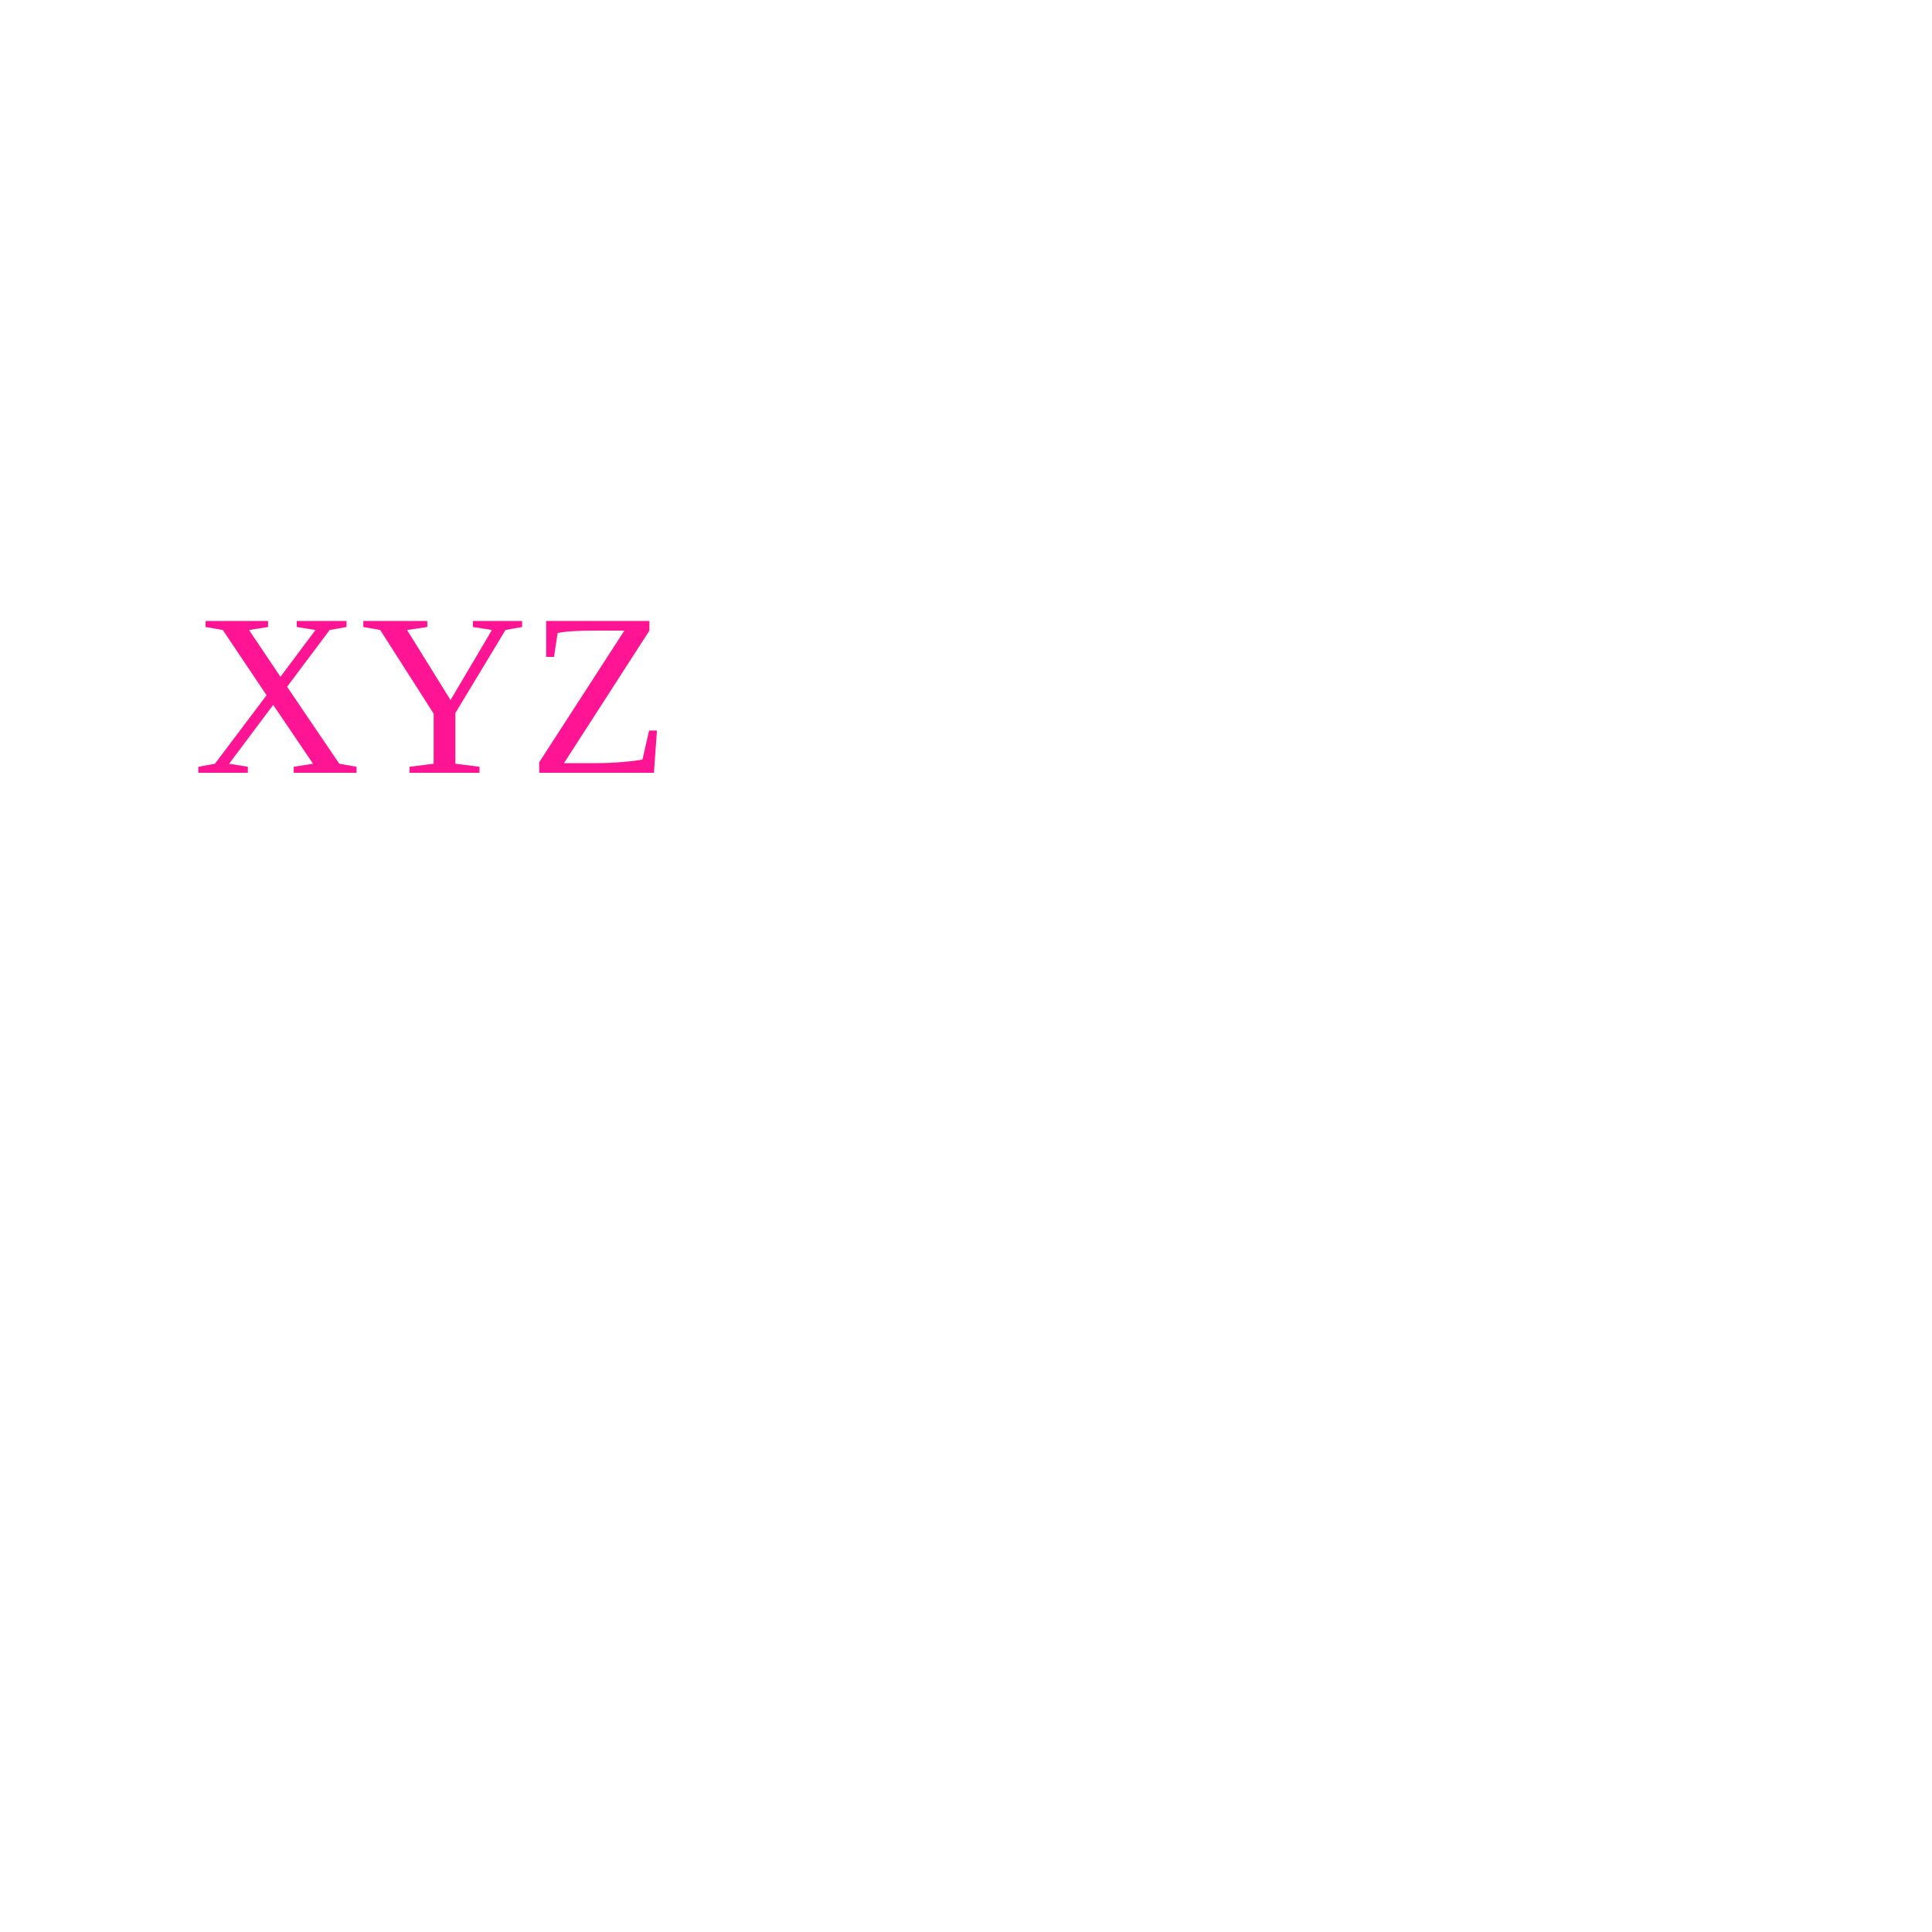
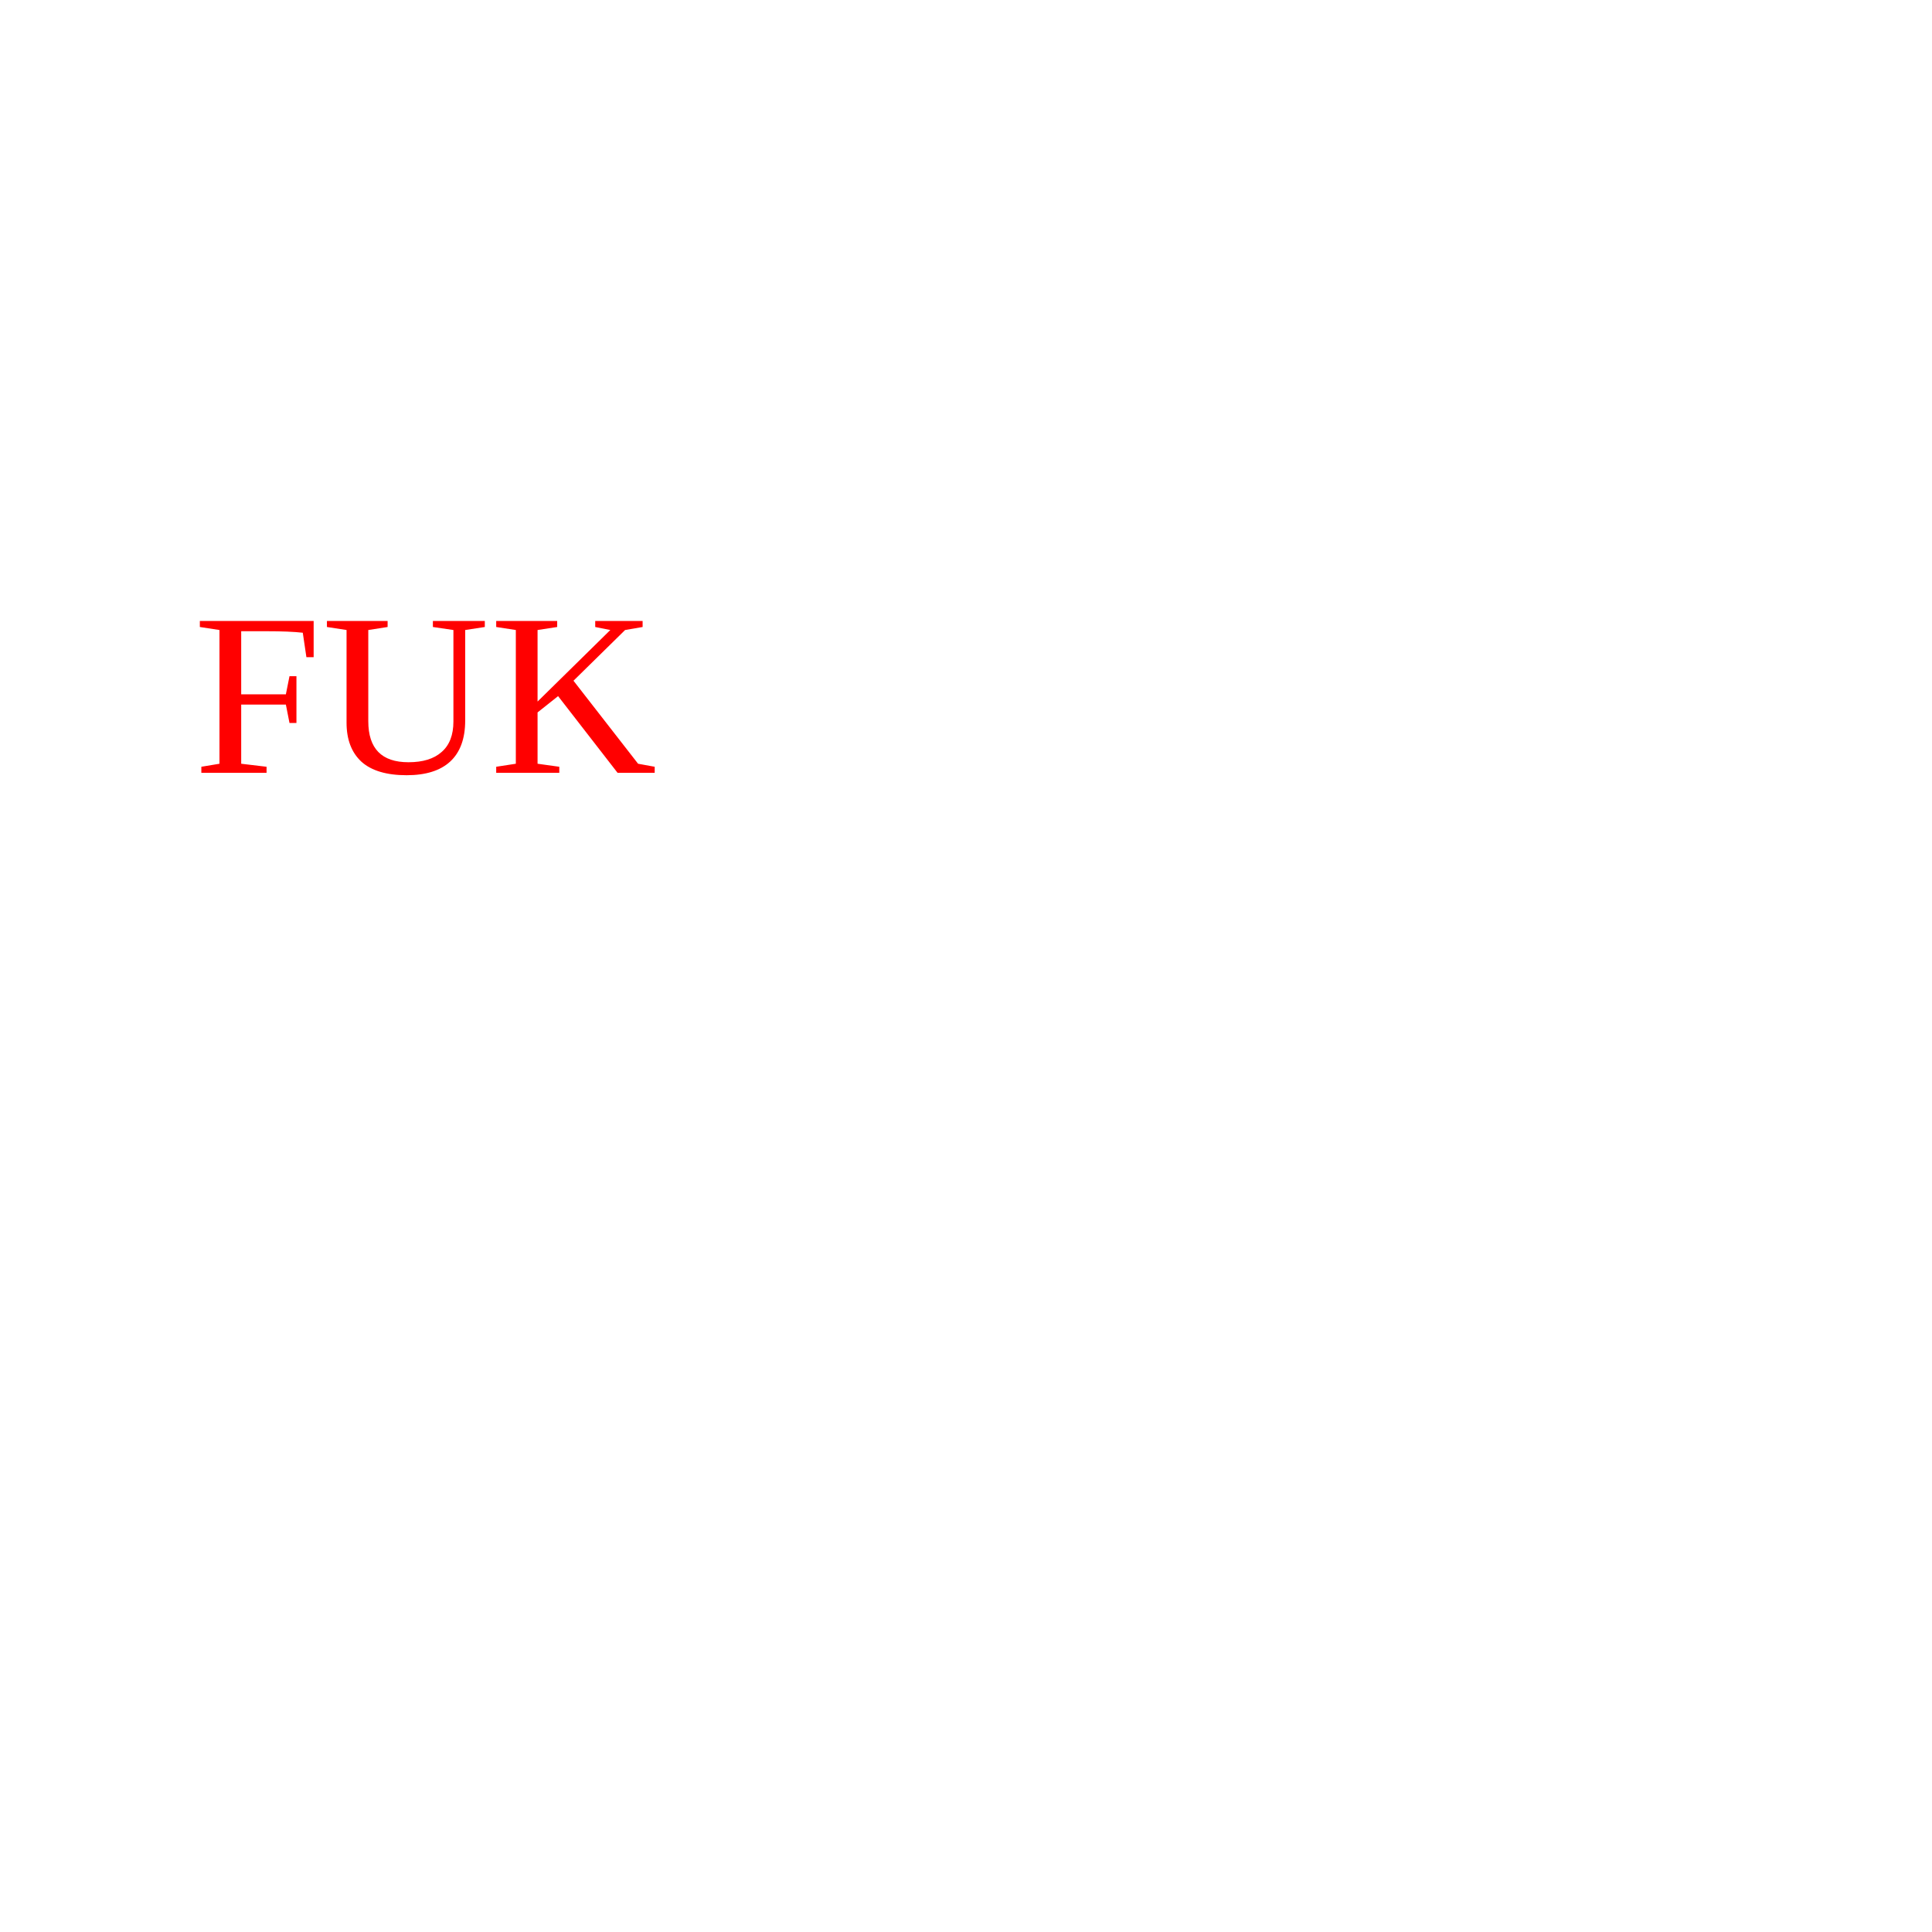
<svg xmlns="http://www.w3.org/2000/svg" width="100" height="100">
-   <text x="10" y="40" fill="deeppink">XYZ</text>
+   <text x="10" y="40" fill="red">FUK</text>
</svg>
